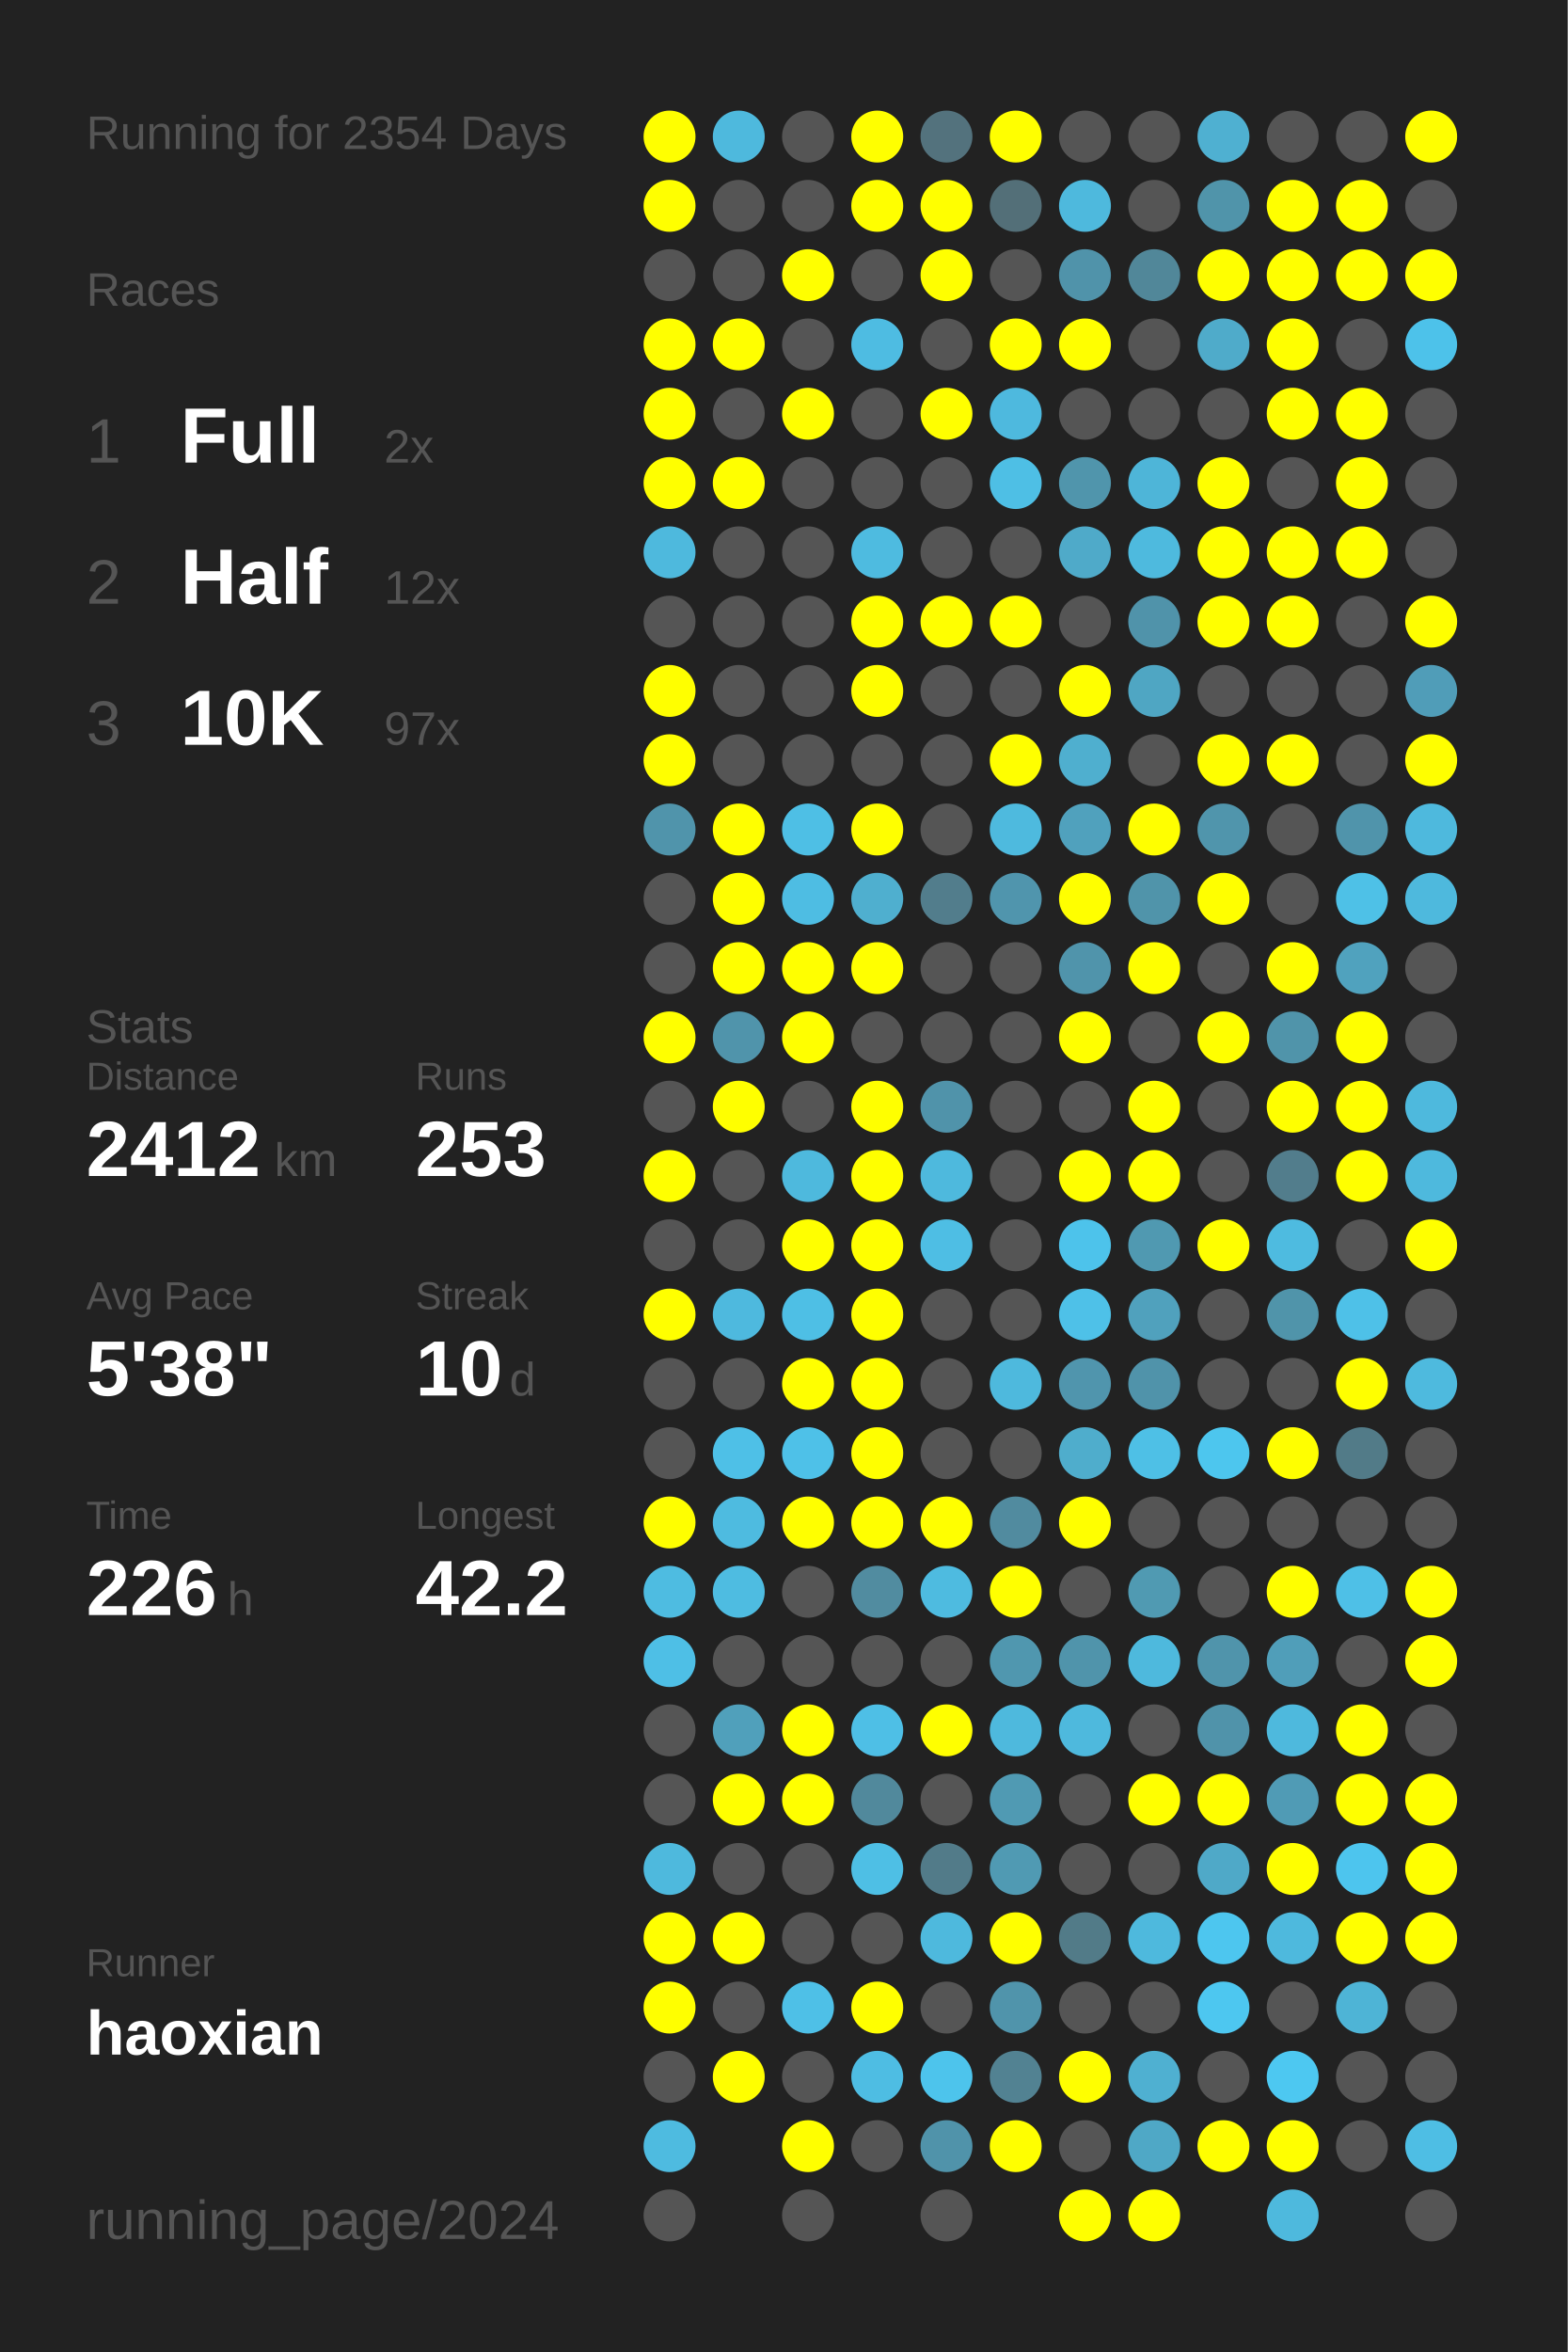
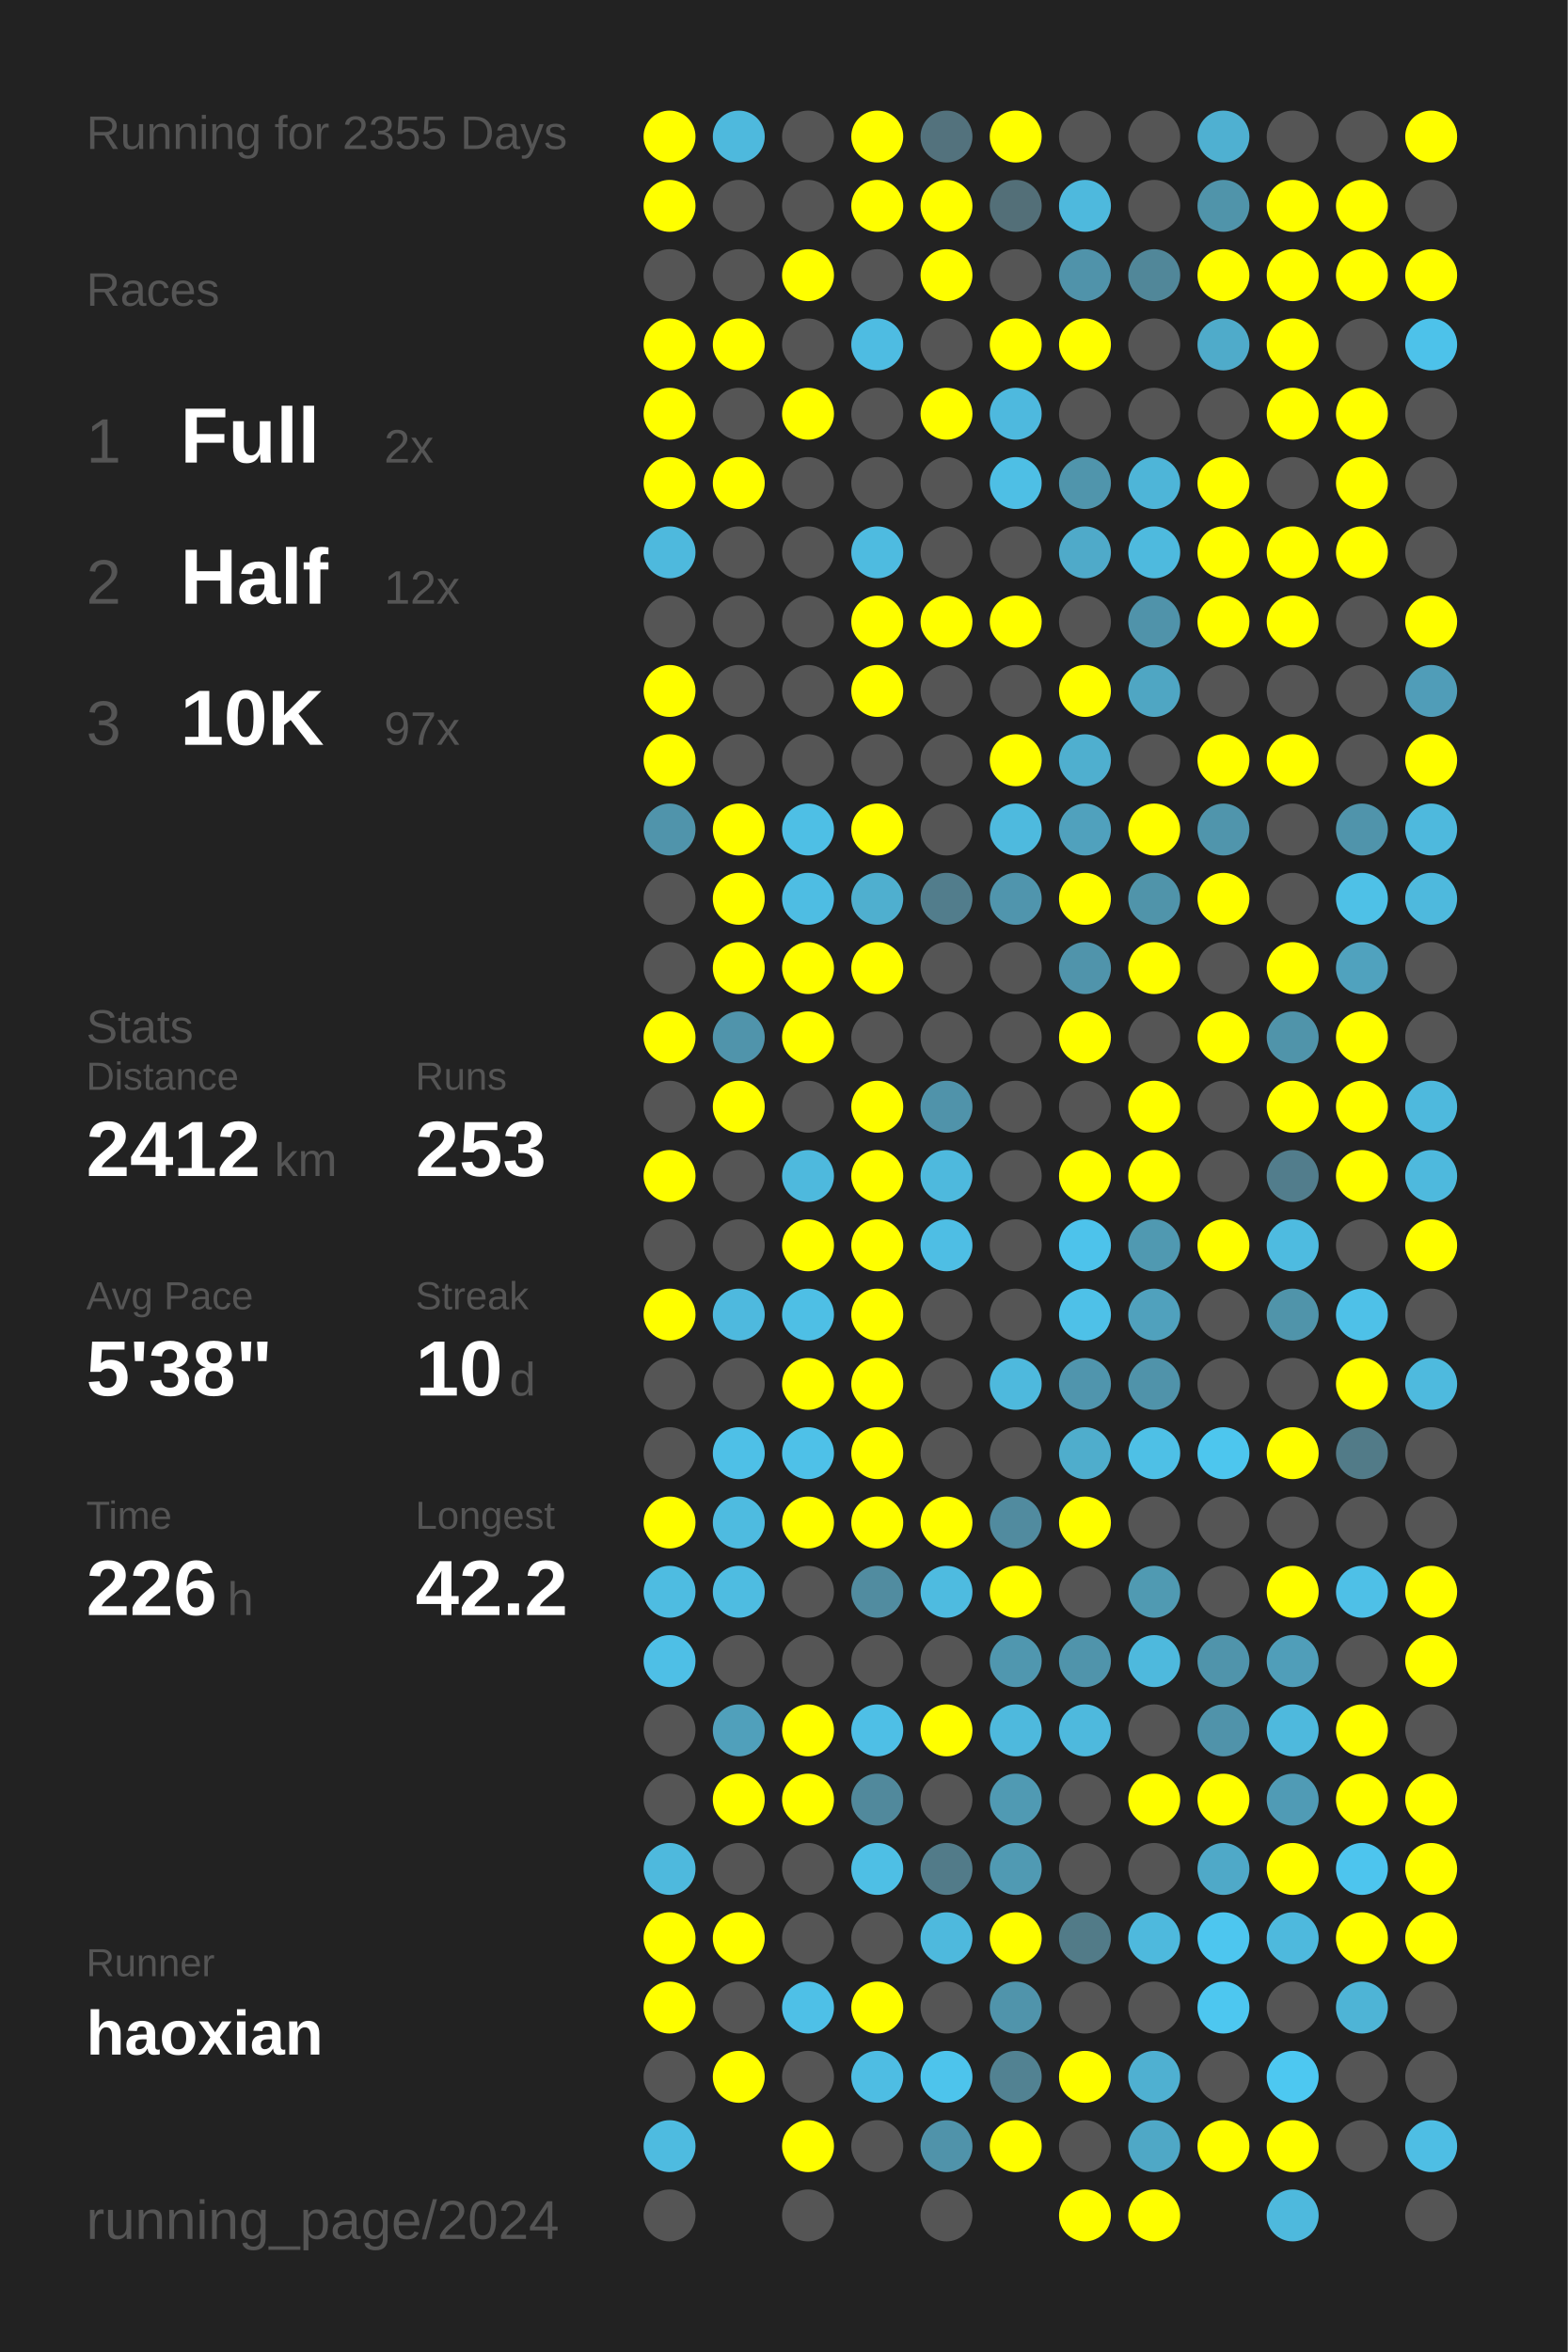
<svg xmlns="http://www.w3.org/2000/svg" baseProfile="full" height="300mm" version="1.1" viewBox="0,0,200,300" width="200mm">
  <defs />
  <rect fill="#222222" height="300" width="200" x="0" y="0" />
-   <text fill="#555555" style="font-size:6px; font-family:Arial;" x="11" y="19">Running for 2354 Days</text>
+   <text fill="#555555" style="font-size:6px; font-family:Arial;" x="11" y="19">Running for 2355 Days</text>
  <text fill="#555555" style="font-size:6px; font-family:Arial;" x="11" y="39">Races</text>
  <text fill="#555555" style="font-size:8px; font-family:Arial;" x="11" y="59">1</text>
  <text fill="#FFFFFF" style="font-size:10px; font-family:Arial; font-weight:bold;" x="23" y="59">Full</text>
  <text fill="#555555" style="font-size:6px; font-family:Arial;" x="49" y="59">2x</text>
  <text fill="#555555" style="font-size:8px; font-family:Arial;" x="11" y="77">2</text>
  <text fill="#FFFFFF" style="font-size:10px; font-family:Arial; font-weight:bold;" x="23" y="77">Half</text>
  <text fill="#555555" style="font-size:6px; font-family:Arial;" x="49" y="77">12x</text>
  <text fill="#555555" style="font-size:8px; font-family:Arial;" x="11" y="95">3</text>
  <text fill="#FFFFFF" style="font-size:10px; font-family:Arial; font-weight:bold;" x="23" y="95">10K</text>
  <text fill="#555555" style="font-size:6px; font-family:Arial;" x="49" y="95">97x</text>
  <text fill="#555555" style="font-size:6px; font-family:Arial;" x="11" y="133">Stats</text>
  <text fill="#555555" style="font-size:5px; font-family:Arial;" x="11" y="139">Distance</text>
  <text fill="#FFFFFF" style="font-size:10px; font-family:Arial; font-weight:bold;" x="11" y="150">2412</text>
  <text fill="#555555" style="font-size:6px; font-family:Arial;" x="35" y="150">km</text>
  <text fill="#555555" style="font-size:5px; font-family:Arial;" x="53" y="139">Runs</text>
  <text fill="#FFFFFF" style="font-size:10px; font-family:Arial; font-weight:bold;" x="53" y="150">253</text>
  <text fill="#555555" style="font-size:5px; font-family:Arial;" x="11" y="167">Avg Pace</text>
  <text fill="#FFFFFF" style="font-size:10px; font-family:Arial; font-weight:bold;" x="11" y="178">5'38"</text>
  <text fill="#555555" style="font-size:5px; font-family:Arial;" x="53" y="167">Streak</text>
  <text fill="#FFFFFF" style="font-size:10px; font-family:Arial; font-weight:bold;" x="53" y="178">10</text>
  <text fill="#555555" style="font-size:6px; font-family:Arial;" x="65" y="178">d</text>
  <text fill="#555555" style="font-size:5px; font-family:Arial;" x="11" y="195">Time</text>
  <text fill="#FFFFFF" style="font-size:10px; font-family:Arial; font-weight:bold;" x="11" y="206">226</text>
  <text fill="#555555" style="font-size:6px; font-family:Arial;" x="29" y="206">h</text>
  <text fill="#555555" style="font-size:5px; font-family:Arial;" x="53" y="195">Longest</text>
  <text fill="#FFFFFF" style="font-size:10px; font-family:Arial; font-weight:bold;" x="53" y="206">42.2</text>
  <text fill="#555555" style="font-size:5px; font-family:Arial;" x="11" y="252.065">Runner</text>
  <text fill="#FFFFFF" style="font-size:8px; font-family:Arial; font-weight:bold;" x="11" y="262.065">haoxian</text>
  <text fill="#555555" style="font-size:7px; font-family:Arial;" x="11" y="285.581">running_page/2024</text>
  <circle cx="85.417" cy="17.419" fill="#FFFF00" r="3.312" />
  <circle cx="85.417" cy="26.258" fill="#FFFF00" r="3.312" />
  <circle cx="85.417" cy="35.097" fill="#555555" r="3.312" />
  <circle cx="85.417" cy="43.935" fill="#FFFF00" r="3.312" />
  <circle cx="85.417" cy="52.774" fill="#FFFF00" r="3.312" />
  <circle cx="85.417" cy="61.613" fill="#FFFF00" r="3.312" />
  <circle cx="85.417" cy="70.452" fill="#4eb9dd" r="3.312" />
  <circle cx="85.417" cy="79.29" fill="#555555" r="3.312" />
  <circle cx="85.417" cy="88.129" fill="#FFFF00" r="3.312" />
  <circle cx="85.417" cy="96.968" fill="#FFFF00" r="3.312" />
  <circle cx="85.417" cy="105.806" fill="#5094ab" r="3.312" />
  <circle cx="85.417" cy="114.645" fill="#555555" r="3.312" />
  <circle cx="85.417" cy="123.484" fill="#555555" r="3.312" />
  <circle cx="85.417" cy="132.323" fill="#FFFF00" r="3.312" />
  <circle cx="85.417" cy="141.161" fill="#555555" r="3.312" />
  <circle cx="85.417" cy="150" fill="#FFFF00" r="3.312" />
  <circle cx="85.417" cy="158.839" fill="#555555" r="3.312" />
  <circle cx="85.417" cy="167.677" fill="#FFFF00" r="3.312" />
  <circle cx="85.417" cy="176.516" fill="#555555" r="3.312" />
  <circle cx="85.417" cy="185.355" fill="#555555" r="3.312" />
  <circle cx="85.417" cy="194.194" fill="#FFFF00" r="3.312" />
  <circle cx="85.417" cy="203.032" fill="#4ebce1" r="3.312" />
  <circle cx="85.417" cy="211.871" fill="#4ebfe6" r="3.312" />
  <circle cx="85.417" cy="220.71" fill="#555555" r="3.312" />
  <circle cx="85.417" cy="229.548" fill="#555555" r="3.312" />
  <circle cx="85.417" cy="238.387" fill="#4eb9dd" r="3.312" />
  <circle cx="85.417" cy="247.226" fill="#FFFF00" r="3.312" />
  <circle cx="85.417" cy="256.065" fill="#FFFF00" r="3.312" />
  <circle cx="85.417" cy="264.903" fill="#555555" r="3.312" />
  <circle cx="85.417" cy="273.742" fill="#4ebbe0" r="3.312" />
  <circle cx="85.417" cy="282.581" fill="#555555" r="3.312" />
  <circle cx="94.25" cy="17.419" fill="#4eb9dd" r="3.312" />
  <circle cx="94.25" cy="26.258" fill="#555555" r="3.312" />
  <circle cx="94.25" cy="35.097" fill="#555555" r="3.312" />
  <circle cx="94.25" cy="43.935" fill="#FFFF00" r="3.312" />
  <circle cx="94.25" cy="52.774" fill="#555555" r="3.312" />
  <circle cx="94.25" cy="61.613" fill="#FFFF00" r="3.312" />
  <circle cx="94.25" cy="70.452" fill="#555555" r="3.312" />
  <circle cx="94.25" cy="79.29" fill="#555555" r="3.312" />
  <circle cx="94.25" cy="88.129" fill="#555555" r="3.312" />
  <circle cx="94.25" cy="96.968" fill="#555555" r="3.312" />
  <circle cx="94.25" cy="105.806" fill="#FFFF00" r="3.312" />
  <circle cx="94.25" cy="114.645" fill="#FFFF00" r="3.312" />
  <circle cx="94.25" cy="123.484" fill="#FFFF00" r="3.312" />
  <circle cx="94.25" cy="132.323" fill="#5094ab" r="3.312" />
  <circle cx="94.25" cy="141.161" fill="#FFFF00" r="3.312" />
  <circle cx="94.25" cy="150" fill="#555555" r="3.312" />
  <circle cx="94.25" cy="158.839" fill="#555555" r="3.312" />
  <circle cx="94.25" cy="167.677" fill="#4eb9de" r="3.312" />
  <circle cx="94.25" cy="176.516" fill="#555555" r="3.312" />
  <circle cx="94.25" cy="185.355" fill="#4ec0e7" r="3.312" />
  <circle cx="94.25" cy="194.194" fill="#4ebbe0" r="3.312" />
  <circle cx="94.25" cy="203.032" fill="#4ebce1" r="3.312" />
  <circle cx="94.25" cy="211.871" fill="#555555" r="3.312" />
  <circle cx="94.25" cy="220.71" fill="#50a0bb" r="3.312" />
  <circle cx="94.25" cy="229.548" fill="#FFFF00" r="3.312" />
  <circle cx="94.25" cy="238.387" fill="#555555" r="3.312" />
  <circle cx="94.25" cy="247.226" fill="#FFFF00" r="3.312" />
  <circle cx="94.25" cy="256.065" fill="#555555" r="3.312" />
  <circle cx="94.25" cy="264.903" fill="#FFFF00" r="3.312" />
  <circle cx="103.083" cy="17.419" fill="#555555" r="3.312" />
  <circle cx="103.083" cy="26.258" fill="#555555" r="3.312" />
  <circle cx="103.083" cy="35.097" fill="#FFFF00" r="3.312" />
  <circle cx="103.083" cy="43.935" fill="#555555" r="3.312" />
  <circle cx="103.083" cy="52.774" fill="#FFFF00" r="3.312" />
  <circle cx="103.083" cy="61.613" fill="#555555" r="3.312" />
  <circle cx="103.083" cy="70.452" fill="#555555" r="3.312" />
  <circle cx="103.083" cy="79.29" fill="#555555" r="3.312" />
  <circle cx="103.083" cy="88.129" fill="#555555" r="3.312" />
  <circle cx="103.083" cy="96.968" fill="#555555" r="3.312" />
  <circle cx="103.083" cy="105.806" fill="#4ebfe5" r="3.312" />
  <circle cx="103.083" cy="114.645" fill="#4ebde3" r="3.312" />
  <circle cx="103.083" cy="123.484" fill="#FFFF00" r="3.312" />
  <circle cx="103.083" cy="132.323" fill="#FFFF00" r="3.312" />
  <circle cx="103.083" cy="141.161" fill="#555555" r="3.312" />
  <circle cx="103.083" cy="150" fill="#4eb9dd" r="3.312" />
  <circle cx="103.083" cy="158.839" fill="#FFFF00" r="3.312" />
  <circle cx="103.083" cy="167.677" fill="#4ebfe5" r="3.312" />
  <circle cx="103.083" cy="176.516" fill="#FFFF00" r="3.312" />
  <circle cx="103.083" cy="185.355" fill="#4ec1e8" r="3.312" />
  <circle cx="103.083" cy="194.194" fill="#FFFF00" r="3.312" />
  <circle cx="103.083" cy="203.032" fill="#555555" r="3.312" />
  <circle cx="103.083" cy="211.871" fill="#555555" r="3.312" />
  <circle cx="103.083" cy="220.71" fill="#FFFF00" r="3.312" />
  <circle cx="103.083" cy="229.548" fill="#FFFF00" r="3.312" />
  <circle cx="103.083" cy="238.387" fill="#555555" r="3.312" />
  <circle cx="103.083" cy="247.226" fill="#555555" r="3.312" />
  <circle cx="103.083" cy="256.065" fill="#4ec0e7" r="3.312" />
  <circle cx="103.083" cy="264.903" fill="#555555" r="3.312" />
  <circle cx="103.083" cy="273.742" fill="#FFFF00" r="3.312" />
  <circle cx="103.083" cy="282.581" fill="#555555" r="3.312" />
  <circle cx="111.917" cy="17.419" fill="#FFFF00" r="3.312" />
  <circle cx="111.917" cy="26.258" fill="#FFFF00" r="3.312" />
  <circle cx="111.917" cy="35.097" fill="#555555" r="3.312" />
  <circle cx="111.917" cy="43.935" fill="#4ebce2" r="3.312" />
  <circle cx="111.917" cy="52.774" fill="#555555" r="3.312" />
  <circle cx="111.917" cy="61.613" fill="#555555" r="3.312" />
  <circle cx="111.917" cy="70.452" fill="#4ebbe0" r="3.312" />
  <circle cx="111.917" cy="79.29" fill="#FFFF00" r="3.312" />
  <circle cx="111.917" cy="88.129" fill="#FFFF00" r="3.312" />
  <circle cx="111.917" cy="96.968" fill="#555555" r="3.312" />
  <circle cx="111.917" cy="105.806" fill="#FFFF00" r="3.312" />
  <circle cx="111.917" cy="114.645" fill="#4fafcf" r="3.312" />
  <circle cx="111.917" cy="123.484" fill="#FFFF00" r="3.312" />
  <circle cx="111.917" cy="132.323" fill="#555555" r="3.312" />
  <circle cx="111.917" cy="141.161" fill="#FFFF00" r="3.312" />
  <circle cx="111.917" cy="150" fill="#FFFF00" r="3.312" />
  <circle cx="111.917" cy="158.839" fill="#FFFF00" r="3.312" />
  <circle cx="111.917" cy="167.677" fill="#FFFF00" r="3.312" />
  <circle cx="111.917" cy="176.516" fill="#FFFF00" r="3.312" />
  <circle cx="111.917" cy="185.355" fill="#FFFF00" r="3.312" />
  <circle cx="111.917" cy="194.194" fill="#FFFF00" r="3.312" />
  <circle cx="111.917" cy="203.032" fill="#518ca0" r="3.312" />
  <circle cx="111.917" cy="211.871" fill="#555555" r="3.312" />
  <circle cx="111.917" cy="220.71" fill="#4ebfe6" r="3.312" />
  <circle cx="111.917" cy="229.548" fill="#51899c" r="3.312" />
  <circle cx="111.917" cy="238.387" fill="#4ebfe5" r="3.312" />
  <circle cx="111.917" cy="247.226" fill="#555555" r="3.312" />
  <circle cx="111.917" cy="256.065" fill="#FFFF00" r="3.312" />
  <circle cx="111.917" cy="264.903" fill="#4ebde3" r="3.312" />
  <circle cx="111.917" cy="273.742" fill="#555555" r="3.312" />
  <circle cx="120.75" cy="17.419" fill="#53727d" r="3.312" />
  <circle cx="120.75" cy="26.258" fill="#FFFF00" r="3.312" />
  <circle cx="120.75" cy="35.097" fill="#FFFF00" r="3.312" />
  <circle cx="120.75" cy="43.935" fill="#555555" r="3.312" />
  <circle cx="120.75" cy="52.774" fill="#FFFF00" r="3.312" />
  <circle cx="120.75" cy="61.613" fill="#555555" r="3.312" />
  <circle cx="120.75" cy="70.452" fill="#555555" r="3.312" />
  <circle cx="120.75" cy="79.29" fill="#FFFF00" r="3.312" />
  <circle cx="120.75" cy="88.129" fill="#555555" r="3.312" />
  <circle cx="120.75" cy="96.968" fill="#555555" r="3.312" />
  <circle cx="120.75" cy="105.806" fill="#555555" r="3.312" />
  <circle cx="120.75" cy="114.645" fill="#527d8c" r="3.312" />
  <circle cx="120.75" cy="123.484" fill="#555555" r="3.312" />
  <circle cx="120.75" cy="132.323" fill="#555555" r="3.312" />
  <circle cx="120.75" cy="141.161" fill="#5093aa" r="3.312" />
  <circle cx="120.75" cy="150" fill="#4eb9dd" r="3.312" />
  <circle cx="120.75" cy="158.839" fill="#4ebee4" r="3.312" />
  <circle cx="120.75" cy="167.677" fill="#555555" r="3.312" />
  <circle cx="120.75" cy="176.516" fill="#555555" r="3.312" />
  <circle cx="120.75" cy="185.355" fill="#555555" r="3.312" />
  <circle cx="120.75" cy="194.194" fill="#FFFF00" r="3.312" />
  <circle cx="120.75" cy="203.032" fill="#4ebbe0" r="3.312" />
  <circle cx="120.75" cy="211.871" fill="#555555" r="3.312" />
  <circle cx="120.75" cy="220.71" fill="#FFFF00" r="3.312" />
  <circle cx="120.75" cy="229.548" fill="#555555" r="3.312" />
  <circle cx="120.75" cy="238.387" fill="#527b89" r="3.312" />
  <circle cx="120.75" cy="247.226" fill="#4eb9dd" r="3.312" />
  <circle cx="120.75" cy="256.065" fill="#555555" r="3.312" />
  <circle cx="120.75" cy="264.903" fill="#4dc4ec" r="3.312" />
  <circle cx="120.75" cy="273.742" fill="#5093aa" r="3.312" />
  <circle cx="120.75" cy="282.581" fill="#555555" r="3.312" />
  <circle cx="129.583" cy="17.419" fill="#FFFF00" r="3.312" />
  <circle cx="129.583" cy="26.258" fill="#536f78" r="3.312" />
  <circle cx="129.583" cy="35.097" fill="#555555" r="3.312" />
  <circle cx="129.583" cy="43.935" fill="#FFFF00" r="3.312" />
  <circle cx="129.583" cy="52.774" fill="#4eb9de" r="3.312" />
  <circle cx="129.583" cy="61.613" fill="#4ebfe5" r="3.312" />
  <circle cx="129.583" cy="70.452" fill="#555555" r="3.312" />
  <circle cx="129.583" cy="79.29" fill="#FFFF00" r="3.312" />
  <circle cx="129.583" cy="88.129" fill="#555555" r="3.312" />
  <circle cx="129.583" cy="96.968" fill="#FFFF00" r="3.312" />
  <circle cx="129.583" cy="105.806" fill="#4ebade" r="3.312" />
  <circle cx="129.583" cy="114.645" fill="#5095ad" r="3.312" />
  <circle cx="129.583" cy="123.484" fill="#555555" r="3.312" />
  <circle cx="129.583" cy="132.323" fill="#555555" r="3.312" />
  <circle cx="129.583" cy="141.161" fill="#555555" r="3.312" />
  <circle cx="129.583" cy="150" fill="#555555" r="3.312" />
  <circle cx="129.583" cy="158.839" fill="#555555" r="3.312" />
  <circle cx="129.583" cy="167.677" fill="#555555" r="3.312" />
  <circle cx="129.583" cy="176.516" fill="#4eb9dd" r="3.312" />
  <circle cx="129.583" cy="185.355" fill="#555555" r="3.312" />
  <circle cx="129.583" cy="194.194" fill="#518b9f" r="3.312" />
  <circle cx="129.583" cy="203.032" fill="#FFFF00" r="3.312" />
  <circle cx="129.583" cy="211.871" fill="#5097af" r="3.312" />
  <circle cx="129.583" cy="220.71" fill="#4eb9dd" r="3.312" />
  <circle cx="129.583" cy="229.548" fill="#509ab3" r="3.312" />
  <circle cx="129.583" cy="238.387" fill="#509ab3" r="3.312" />
  <circle cx="129.583" cy="247.226" fill="#FFFF00" r="3.312" />
  <circle cx="129.583" cy="256.065" fill="#5094ab" r="3.312" />
  <circle cx="129.583" cy="264.903" fill="#528292" r="3.312" />
  <circle cx="129.583" cy="273.742" fill="#FFFF00" r="3.312" />
  <circle cx="138.417" cy="17.419" fill="#555555" r="3.312" />
  <circle cx="138.417" cy="26.258" fill="#4eb9dd" r="3.312" />
  <circle cx="138.417" cy="35.097" fill="#5093aa" r="3.312" />
  <circle cx="138.417" cy="43.935" fill="#FFFF00" r="3.312" />
  <circle cx="138.417" cy="52.774" fill="#555555" r="3.312" />
  <circle cx="138.417" cy="61.613" fill="#5095ac" r="3.312" />
  <circle cx="138.417" cy="70.452" fill="#4faac9" r="3.312" />
  <circle cx="138.417" cy="79.29" fill="#555555" r="3.312" />
  <circle cx="138.417" cy="88.129" fill="#FFFF00" r="3.312" />
  <circle cx="138.417" cy="96.968" fill="#4fafcf" r="3.312" />
  <circle cx="138.417" cy="105.806" fill="#50a1bd" r="3.312" />
  <circle cx="138.417" cy="114.645" fill="#FFFF00" r="3.312" />
  <circle cx="138.417" cy="123.484" fill="#5094ab" r="3.312" />
  <circle cx="138.417" cy="132.323" fill="#FFFF00" r="3.312" />
  <circle cx="138.417" cy="141.161" fill="#555555" r="3.312" />
  <circle cx="138.417" cy="150" fill="#FFFF00" r="3.312" />
  <circle cx="138.417" cy="158.839" fill="#4dc3eb" r="3.312" />
  <circle cx="138.417" cy="167.677" fill="#4ec1e8" r="3.312" />
  <circle cx="138.417" cy="176.516" fill="#5095ad" r="3.312" />
  <circle cx="138.417" cy="185.355" fill="#4fadcc" r="3.312" />
  <circle cx="138.417" cy="194.194" fill="#FFFF00" r="3.312" />
  <circle cx="138.417" cy="203.032" fill="#555555" r="3.312" />
  <circle cx="138.417" cy="211.871" fill="#5094ab" r="3.312" />
  <circle cx="138.417" cy="220.71" fill="#4eb9dd" r="3.312" />
  <circle cx="138.417" cy="229.548" fill="#555555" r="3.312" />
  <circle cx="138.417" cy="238.387" fill="#555555" r="3.312" />
  <circle cx="138.417" cy="247.226" fill="#527b88" r="3.312" />
  <circle cx="138.417" cy="256.065" fill="#555555" r="3.312" />
  <circle cx="138.417" cy="264.903" fill="#FFFF00" r="3.312" />
  <circle cx="138.417" cy="273.742" fill="#555555" r="3.312" />
  <circle cx="138.417" cy="282.581" fill="#FFFF00" r="3.312" />
  <circle cx="147.25" cy="17.419" fill="#555555" r="3.312" />
  <circle cx="147.25" cy="26.258" fill="#555555" r="3.312" />
  <circle cx="147.25" cy="35.097" fill="#518799" r="3.312" />
  <circle cx="147.25" cy="43.935" fill="#555555" r="3.312" />
  <circle cx="147.25" cy="52.774" fill="#555555" r="3.312" />
  <circle cx="147.25" cy="61.613" fill="#4eb5d8" r="3.312" />
  <circle cx="147.25" cy="70.452" fill="#4ebade" r="3.312" />
  <circle cx="147.25" cy="79.29" fill="#5093aa" r="3.312" />
  <circle cx="147.25" cy="88.129" fill="#4fa6c3" r="3.312" />
  <circle cx="147.25" cy="96.968" fill="#555555" r="3.312" />
  <circle cx="147.25" cy="105.806" fill="#FFFF00" r="3.312" />
  <circle cx="147.25" cy="114.645" fill="#5094aa" r="3.312" />
  <circle cx="147.25" cy="123.484" fill="#FFFF00" r="3.312" />
  <circle cx="147.25" cy="132.323" fill="#555555" r="3.312" />
  <circle cx="147.25" cy="141.161" fill="#FFFF00" r="3.312" />
  <circle cx="147.25" cy="150" fill="#FFFF00" r="3.312" />
  <circle cx="147.25" cy="158.839" fill="#5099b1" r="3.312" />
  <circle cx="147.25" cy="167.677" fill="#50a1bd" r="3.312" />
  <circle cx="147.25" cy="176.516" fill="#5093aa" r="3.312" />
  <circle cx="147.25" cy="185.355" fill="#4ec0e6" r="3.312" />
  <circle cx="147.25" cy="194.194" fill="#555555" r="3.312" />
  <circle cx="147.25" cy="203.032" fill="#509ab2" r="3.312" />
  <circle cx="147.25" cy="211.871" fill="#4eb9dd" r="3.312" />
  <circle cx="147.25" cy="220.71" fill="#555555" r="3.312" />
  <circle cx="147.25" cy="229.548" fill="#FFFF00" r="3.312" />
  <circle cx="147.25" cy="238.387" fill="#555555" r="3.312" />
  <circle cx="147.25" cy="247.226" fill="#4eb9dd" r="3.312" />
  <circle cx="147.25" cy="256.065" fill="#555555" r="3.312" />
  <circle cx="147.25" cy="264.903" fill="#4fb0d1" r="3.312" />
  <circle cx="147.25" cy="273.742" fill="#4fa8c6" r="3.312" />
  <circle cx="147.25" cy="282.581" fill="#FFFF00" r="3.312" />
  <circle cx="156.083" cy="17.419" fill="#4fb0d1" r="3.312" />
  <circle cx="156.083" cy="26.258" fill="#5094aa" r="3.312" />
  <circle cx="156.083" cy="35.097" fill="#FFFF00" r="3.312" />
  <circle cx="156.083" cy="43.935" fill="#4fabca" r="3.312" />
  <circle cx="156.083" cy="52.774" fill="#555555" r="3.312" />
  <circle cx="156.083" cy="61.613" fill="#FFFF00" r="3.312" />
  <circle cx="156.083" cy="70.452" fill="#FFFF00" r="3.312" />
  <circle cx="156.083" cy="79.29" fill="#FFFF00" r="3.312" />
  <circle cx="156.083" cy="88.129" fill="#555555" r="3.312" />
  <circle cx="156.083" cy="96.968" fill="#FFFF00" r="3.312" />
  <circle cx="156.083" cy="105.806" fill="#5095ac" r="3.312" />
  <circle cx="156.083" cy="114.645" fill="#FFFF00" r="3.312" />
  <circle cx="156.083" cy="123.484" fill="#555555" r="3.312" />
  <circle cx="156.083" cy="132.323" fill="#FFFF00" r="3.312" />
  <circle cx="156.083" cy="141.161" fill="#555555" r="3.312" />
  <circle cx="156.083" cy="150" fill="#555555" r="3.312" />
  <circle cx="156.083" cy="158.839" fill="#FFFF00" r="3.312" />
  <circle cx="156.083" cy="167.677" fill="#555555" r="3.312" />
  <circle cx="156.083" cy="176.516" fill="#555555" r="3.312" />
  <circle cx="156.083" cy="185.355" fill="#4dc6ee" r="3.312" />
  <circle cx="156.083" cy="194.194" fill="#555555" r="3.312" />
  <circle cx="156.083" cy="203.032" fill="#555555" r="3.312" />
  <circle cx="156.083" cy="211.871" fill="#5094ab" r="3.312" />
  <circle cx="156.083" cy="220.71" fill="#5093aa" r="3.312" />
  <circle cx="156.083" cy="229.548" fill="#FFFF00" r="3.312" />
  <circle cx="156.083" cy="238.387" fill="#4fa9c8" r="3.312" />
  <circle cx="156.083" cy="247.226" fill="#4dc6ef" r="3.312" />
  <circle cx="156.083" cy="256.065" fill="#4dc7f0" r="3.312" />
  <circle cx="156.083" cy="264.903" fill="#555555" r="3.312" />
  <circle cx="156.083" cy="273.742" fill="#FFFF00" r="3.312" />
  <circle cx="164.917" cy="17.419" fill="#555555" r="3.312" />
  <circle cx="164.917" cy="26.258" fill="#FFFF00" r="3.312" />
  <circle cx="164.917" cy="35.097" fill="#FFFF00" r="3.312" />
  <circle cx="164.917" cy="43.935" fill="#FFFF00" r="3.312" />
  <circle cx="164.917" cy="52.774" fill="#FFFF00" r="3.312" />
  <circle cx="164.917" cy="61.613" fill="#555555" r="3.312" />
  <circle cx="164.917" cy="70.452" fill="#FFFF00" r="3.312" />
  <circle cx="164.917" cy="79.29" fill="#FFFF00" r="3.312" />
  <circle cx="164.917" cy="88.129" fill="#555555" r="3.312" />
  <circle cx="164.917" cy="96.968" fill="#FFFF00" r="3.312" />
  <circle cx="164.917" cy="105.806" fill="#555555" r="3.312" />
  <circle cx="164.917" cy="114.645" fill="#555555" r="3.312" />
  <circle cx="164.917" cy="123.484" fill="#FFFF00" r="3.312" />
  <circle cx="164.917" cy="132.323" fill="#5094aa" r="3.312" />
  <circle cx="164.917" cy="141.161" fill="#FFFF00" r="3.312" />
  <circle cx="164.917" cy="150" fill="#527d8c" r="3.312" />
  <circle cx="164.917" cy="158.839" fill="#4ebbe0" r="3.312" />
  <circle cx="164.917" cy="167.677" fill="#5094aa" r="3.312" />
  <circle cx="164.917" cy="176.516" fill="#555555" r="3.312" />
  <circle cx="164.917" cy="185.355" fill="#FFFF00" r="3.312" />
  <circle cx="164.917" cy="194.194" fill="#555555" r="3.312" />
  <circle cx="164.917" cy="203.032" fill="#FFFF00" r="3.312" />
  <circle cx="164.917" cy="211.871" fill="#509eb9" r="3.312" />
  <circle cx="164.917" cy="220.71" fill="#4eb9dd" r="3.312" />
  <circle cx="164.917" cy="229.548" fill="#509bb5" r="3.312" />
  <circle cx="164.917" cy="238.387" fill="#FFFF00" r="3.312" />
  <circle cx="164.917" cy="247.226" fill="#4eb9dd" r="3.312" />
  <circle cx="164.917" cy="256.065" fill="#555555" r="3.312" />
  <circle cx="164.917" cy="264.903" fill="#4dc8f1" r="3.312" />
  <circle cx="164.917" cy="273.742" fill="#FFFF00" r="3.312" />
  <circle cx="164.917" cy="282.581" fill="#4eb9dd" r="3.312" />
  <circle cx="173.75" cy="17.419" fill="#555555" r="3.312" />
  <circle cx="173.75" cy="26.258" fill="#FFFF00" r="3.312" />
  <circle cx="173.75" cy="35.097" fill="#FFFF00" r="3.312" />
  <circle cx="173.75" cy="43.935" fill="#555555" r="3.312" />
  <circle cx="173.75" cy="52.774" fill="#FFFF00" r="3.312" />
  <circle cx="173.75" cy="61.613" fill="#FFFF00" r="3.312" />
  <circle cx="173.75" cy="70.452" fill="#FFFF00" r="3.312" />
  <circle cx="173.75" cy="79.29" fill="#555555" r="3.312" />
  <circle cx="173.75" cy="88.129" fill="#555555" r="3.312" />
  <circle cx="173.75" cy="96.968" fill="#555555" r="3.312" />
  <circle cx="173.75" cy="105.806" fill="#5094ab" r="3.312" />
  <circle cx="173.75" cy="114.645" fill="#4ec1e7" r="3.312" />
  <circle cx="173.75" cy="123.484" fill="#50a2be" r="3.312" />
  <circle cx="173.75" cy="132.323" fill="#FFFF00" r="3.312" />
  <circle cx="173.75" cy="141.161" fill="#FFFF00" r="3.312" />
  <circle cx="173.75" cy="150" fill="#FFFF00" r="3.312" />
  <circle cx="173.75" cy="158.839" fill="#555555" r="3.312" />
  <circle cx="173.75" cy="167.677" fill="#4ec1e8" r="3.312" />
  <circle cx="173.75" cy="176.516" fill="#FFFF00" r="3.312" />
  <circle cx="173.75" cy="185.355" fill="#527b88" r="3.312" />
  <circle cx="173.75" cy="194.194" fill="#555555" r="3.312" />
  <circle cx="173.75" cy="203.032" fill="#4ec0e7" r="3.312" />
  <circle cx="173.75" cy="211.871" fill="#555555" r="3.312" />
  <circle cx="173.75" cy="220.71" fill="#FFFF00" r="3.312" />
  <circle cx="173.75" cy="229.548" fill="#FFFF00" r="3.312" />
  <circle cx="173.75" cy="238.387" fill="#4dc5ee" r="3.312" />
  <circle cx="173.75" cy="247.226" fill="#FFFF00" r="3.312" />
  <circle cx="173.75" cy="256.065" fill="#4eb4d6" r="3.312" />
  <circle cx="173.75" cy="264.903" fill="#555555" r="3.312" />
  <circle cx="173.75" cy="273.742" fill="#555555" r="3.312" />
  <circle cx="182.583" cy="17.419" fill="#FFFF00" r="3.312" />
  <circle cx="182.583" cy="26.258" fill="#555555" r="3.312" />
  <circle cx="182.583" cy="35.097" fill="#FFFF00" r="3.312" />
  <circle cx="182.583" cy="43.935" fill="#4dc2ea" r="3.312" />
  <circle cx="182.583" cy="52.774" fill="#555555" r="3.312" />
  <circle cx="182.583" cy="61.613" fill="#555555" r="3.312" />
  <circle cx="182.583" cy="70.452" fill="#555555" r="3.312" />
  <circle cx="182.583" cy="79.29" fill="#FFFF00" r="3.312" />
  <circle cx="182.583" cy="88.129" fill="#509db8" r="3.312" />
  <circle cx="182.583" cy="96.968" fill="#FFFF00" r="3.312" />
  <circle cx="182.583" cy="105.806" fill="#4eb9dd" r="3.312" />
  <circle cx="182.583" cy="114.645" fill="#4eb9dd" r="3.312" />
  <circle cx="182.583" cy="123.484" fill="#555555" r="3.312" />
  <circle cx="182.583" cy="132.323" fill="#555555" r="3.312" />
  <circle cx="182.583" cy="141.161" fill="#4eb9dd" r="3.312" />
  <circle cx="182.583" cy="150" fill="#4eb9dd" r="3.312" />
  <circle cx="182.583" cy="158.839" fill="#FFFF00" r="3.312" />
  <circle cx="182.583" cy="167.677" fill="#555555" r="3.312" />
  <circle cx="182.583" cy="176.516" fill="#4ebade" r="3.312" />
  <circle cx="182.583" cy="185.355" fill="#555555" r="3.312" />
  <circle cx="182.583" cy="194.194" fill="#555555" r="3.312" />
  <circle cx="182.583" cy="203.032" fill="#FFFF00" r="3.312" />
  <circle cx="182.583" cy="211.871" fill="#FFFF00" r="3.312" />
  <circle cx="182.583" cy="220.71" fill="#555555" r="3.312" />
  <circle cx="182.583" cy="229.548" fill="#FFFF00" r="3.312" />
  <circle cx="182.583" cy="238.387" fill="#FFFF00" r="3.312" />
  <circle cx="182.583" cy="247.226" fill="#FFFF00" r="3.312" />
  <circle cx="182.583" cy="256.065" fill="#555555" r="3.312" />
  <circle cx="182.583" cy="264.903" fill="#555555" r="3.312" />
  <circle cx="182.583" cy="273.742" fill="#4ebee4" r="3.312" />
  <circle cx="182.583" cy="282.581" fill="#555555" r="3.312" />
</svg>
